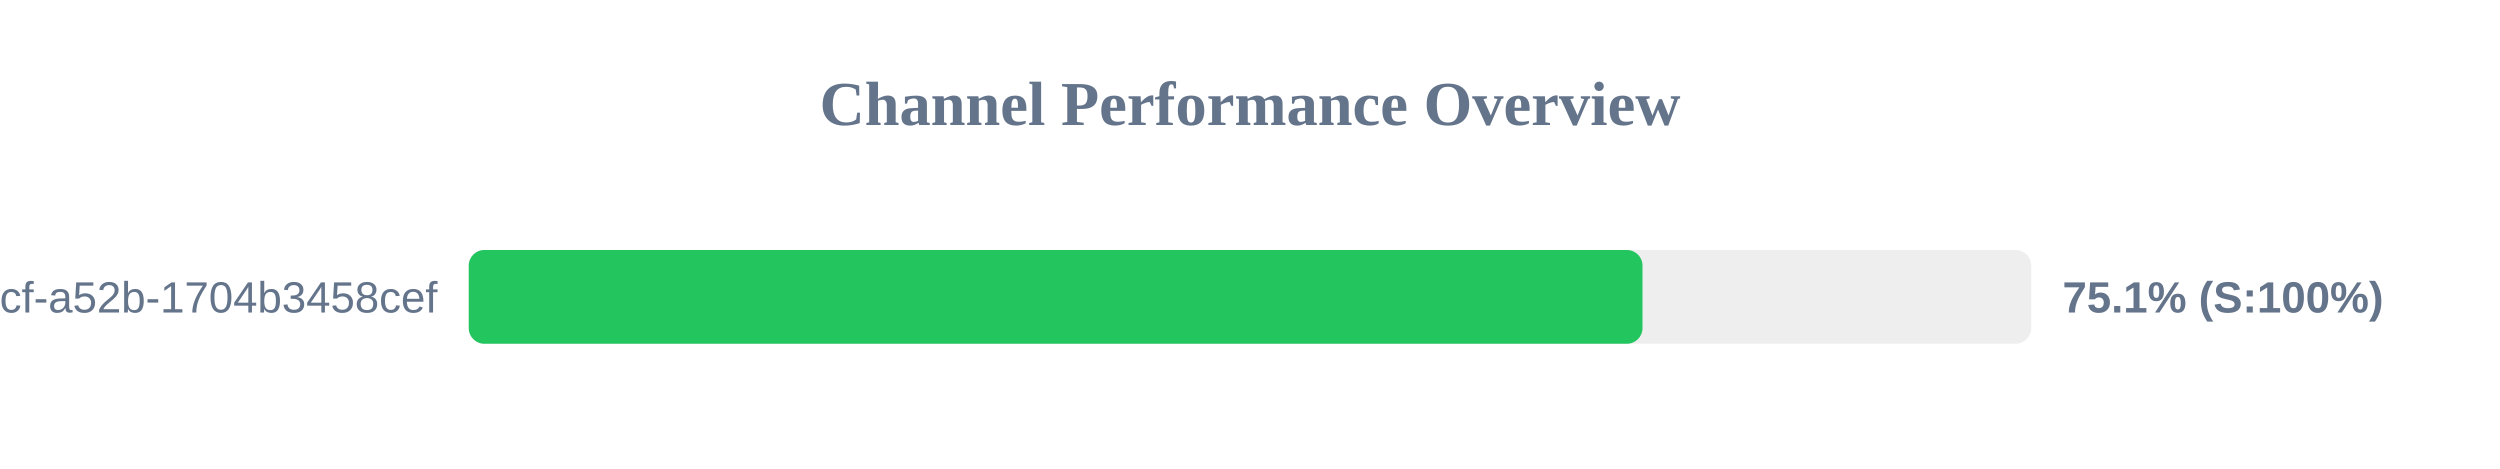
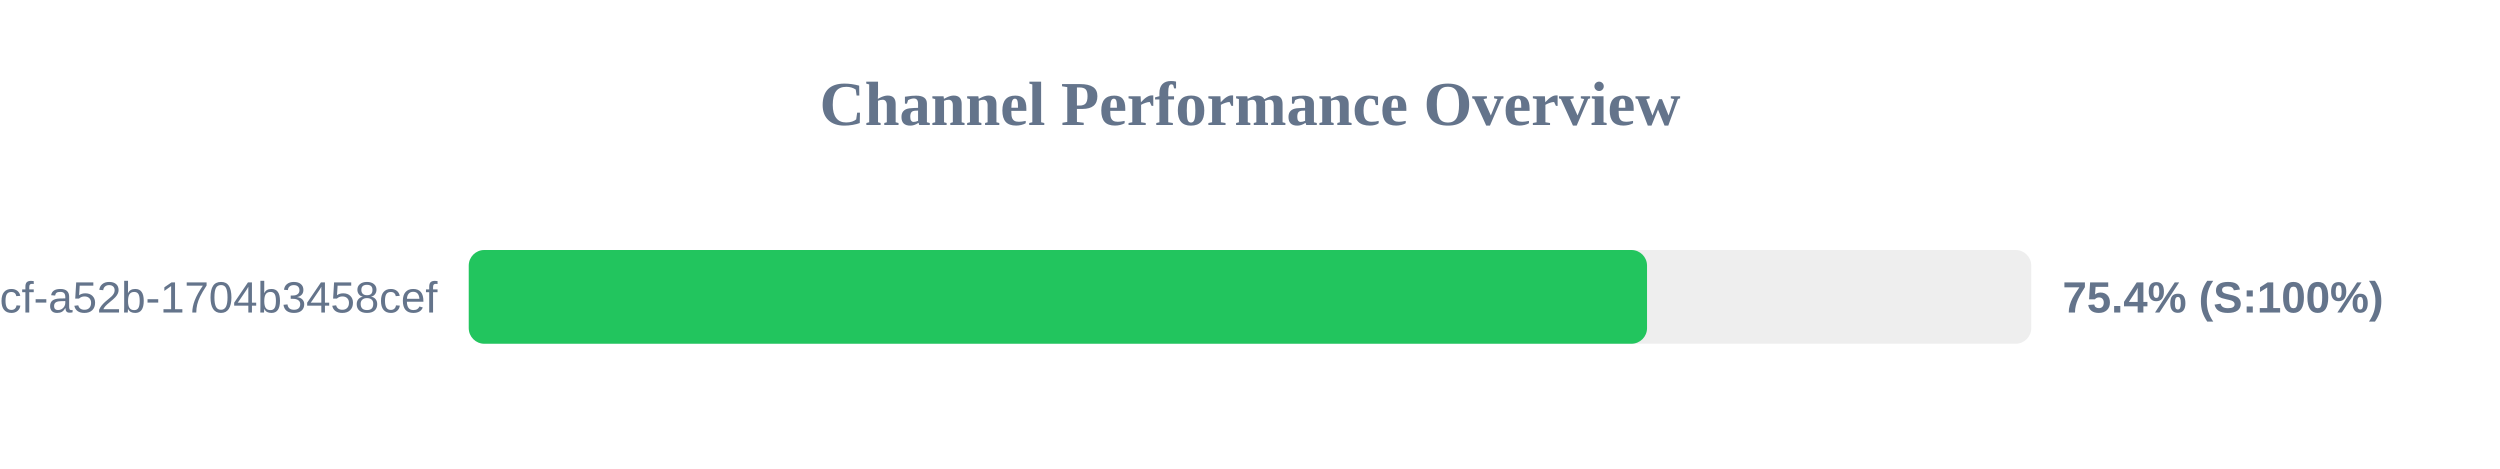
<svg xmlns="http://www.w3.org/2000/svg" width="800" height="150" version="1.1">
  <style>
        .row { font: 14px Arial; fill: #64748b; }
        .score { font: bold 14px Arial; fill: #64748b; }
    </style>
  <text x="400" y="40" text-anchor="middle" font-size="20px" font-weight="bold" fill="#64748b">Channel Performance Overview</text>
  <rect x="150" y="80" width="500" height="30" fill="#eee" rx="5" />
-   <rect x="150" y="80" width="375.6" height="30" fill="#22c55e" rx="5" />
+   <rect x="150" y="80" width="377.05" height="30" fill="#22c55e" rx="5" />
  <text x="140" y="100" text-anchor="end" class="row">?uuid=0cb527d9-6117-4bcf-a52b-1704b3458cef</text>
-   <text x="660" y="100" text-anchor="start" class="score">75.1% (S:100%)</text>
+   <text x="660" y="100" text-anchor="start" class="score">75.4% (S:100%)</text>
</svg>
